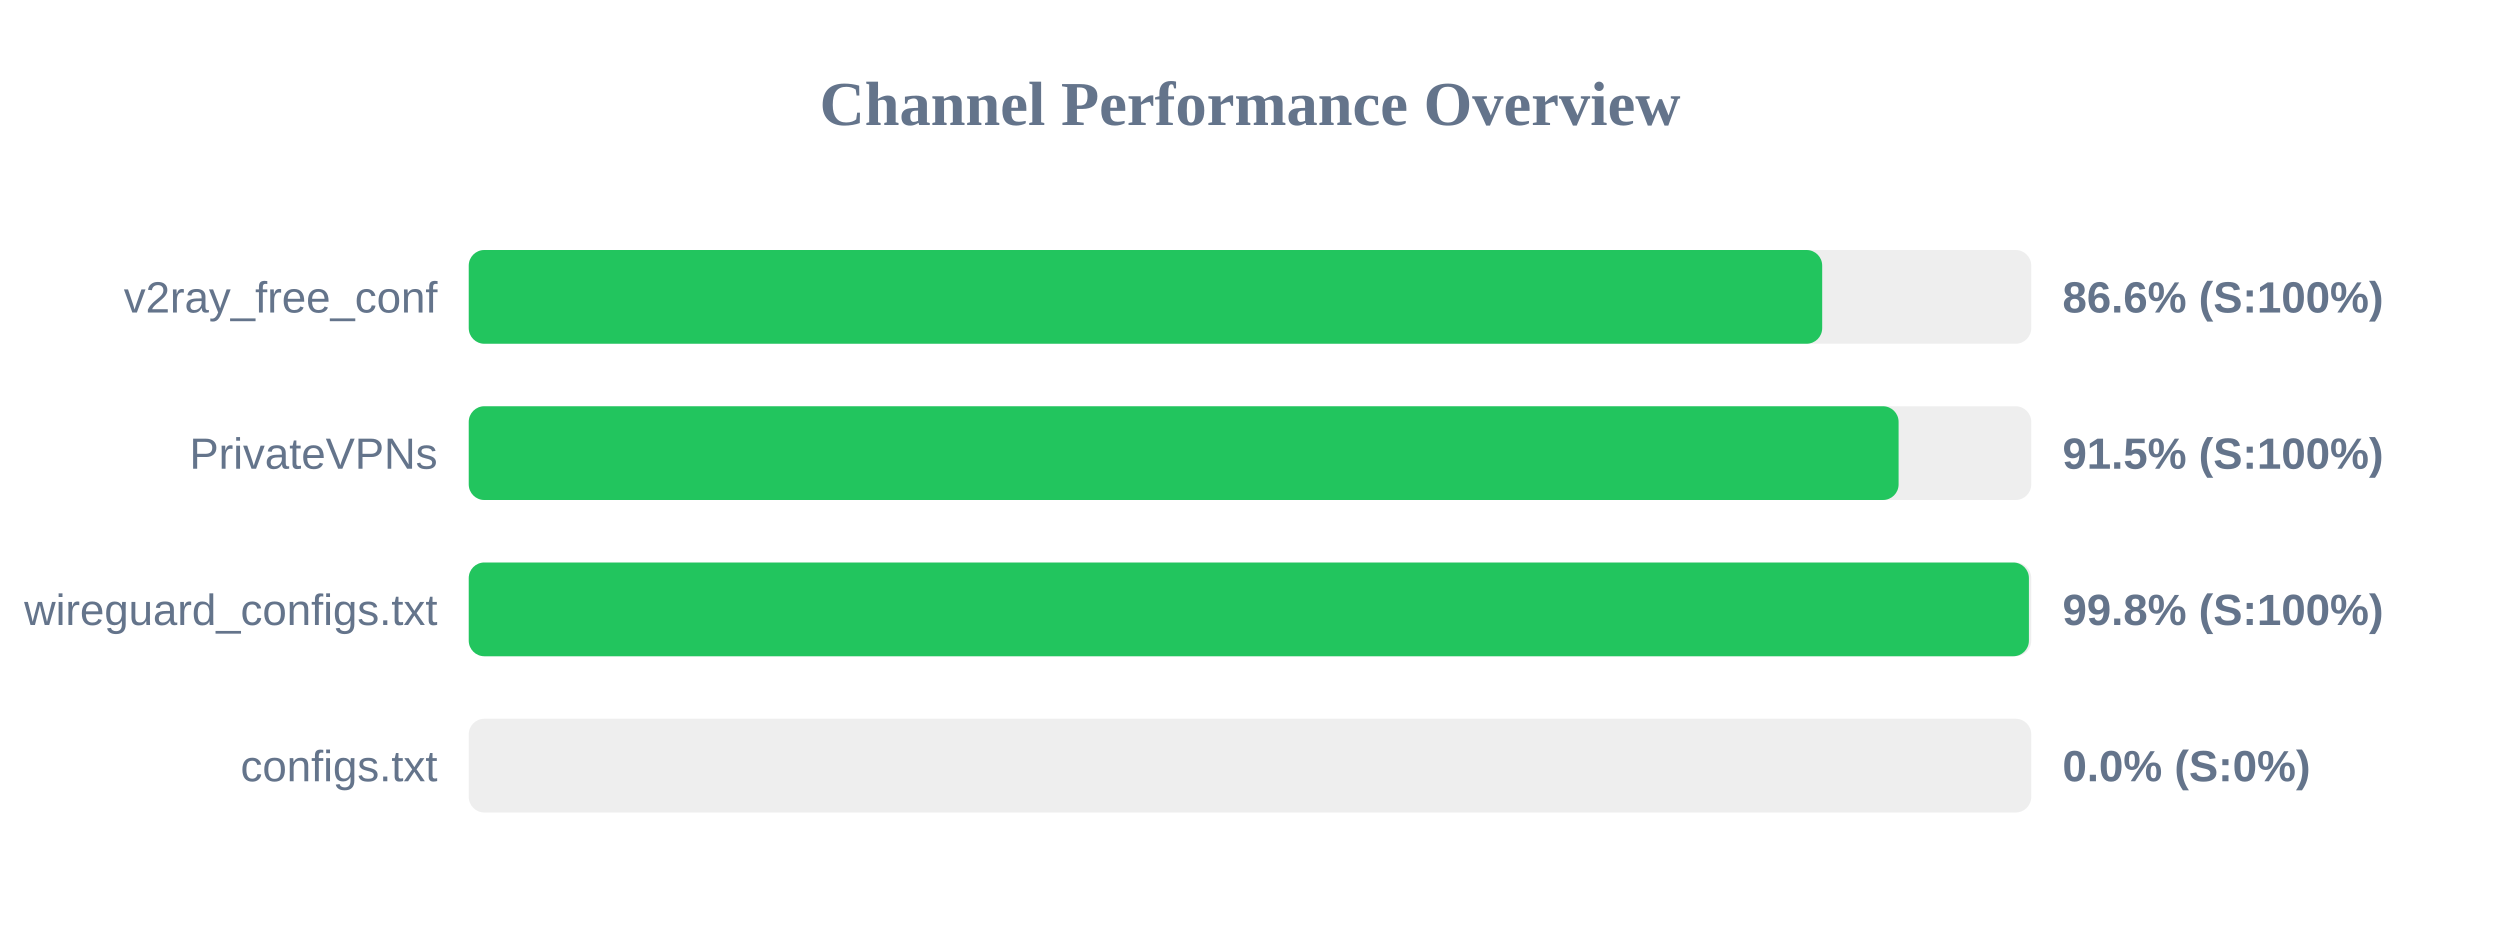
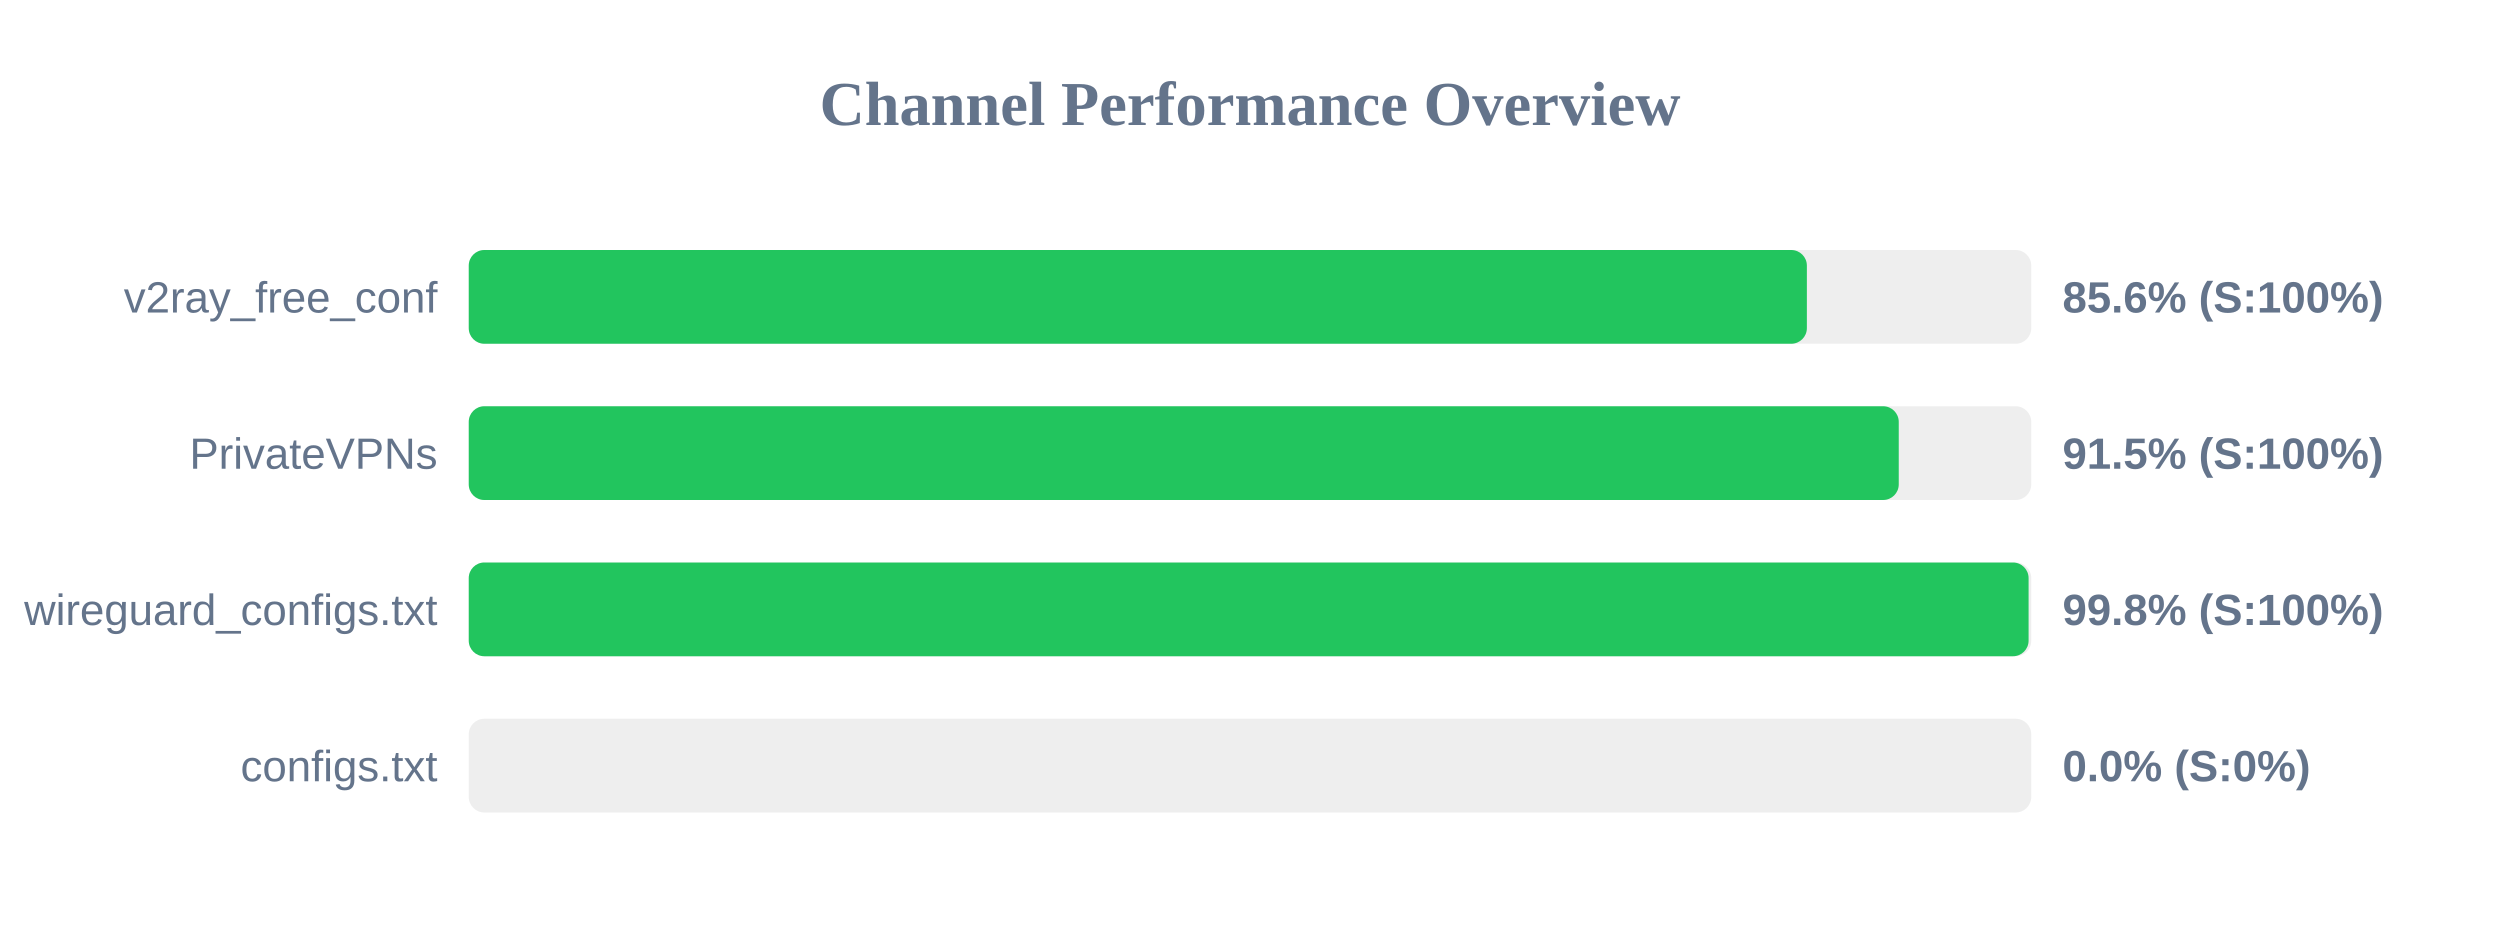
<svg xmlns="http://www.w3.org/2000/svg" width="800" height="300" version="1.1">
  <style>
        .row { font: 14px Arial; fill: #64748b; }
        .score { font: bold 14px Arial; fill: #64748b; }
    </style>
  <text x="400" y="40" text-anchor="middle" font-size="20px" font-weight="bold" fill="#64748b">Channel Performance Overview</text>
  <rect x="150" y="80" width="500" height="30" fill="#eee" rx="5" />
-   <rect x="150" y="80" width="433.1" height="30" fill="#22c55e" rx="5" />
+   <rect x="150" y="80" width="428.2" height="30" fill="#22c55e" rx="5" />
  <text x="140" y="100" text-anchor="end" class="row">v2ray_free_conf</text>
-   <text x="660" y="100" text-anchor="start" class="score">86.6% (S:100%)</text>
+   <text x="660" y="100" text-anchor="start" class="score">85.6% (S:100%)</text>
  <rect x="150" y="130" width="500" height="30" fill="#eee" rx="5" />
-   <rect x="150" y="130" width="457.55" height="30" fill="#22c55e" rx="5" />
+   <rect x="150" y="130" width="457.6" height="30" fill="#22c55e" rx="5" />
  <text x="140" y="150" text-anchor="end" class="row">PrivateVPNs</text>
  <text x="660" y="150" text-anchor="start" class="score">91.5% (S:100%)</text>
  <rect x="150" y="180" width="500" height="30" fill="#eee" rx="5" />
-   <rect x="150" y="180" width="499.25" height="30" fill="#22c55e" rx="5" />
+   <rect x="150" y="180" width="499.15" height="30" fill="#22c55e" rx="5" />
  <text x="140" y="200" text-anchor="end" class="row">wireguard_configs.txt</text>
  <text x="660" y="200" text-anchor="start" class="score">99.8% (S:100%)</text>
  <rect x="150" y="230" width="500" height="30" fill="#eee" rx="5" />
  <rect x="150" y="230" width="0.0" height="30" fill="#ef4444" rx="5" />
  <text x="140" y="250" text-anchor="end" class="row">configs.txt</text>
  <text x="660" y="250" text-anchor="start" class="score">0.0% (S:0%)</text>
</svg>
